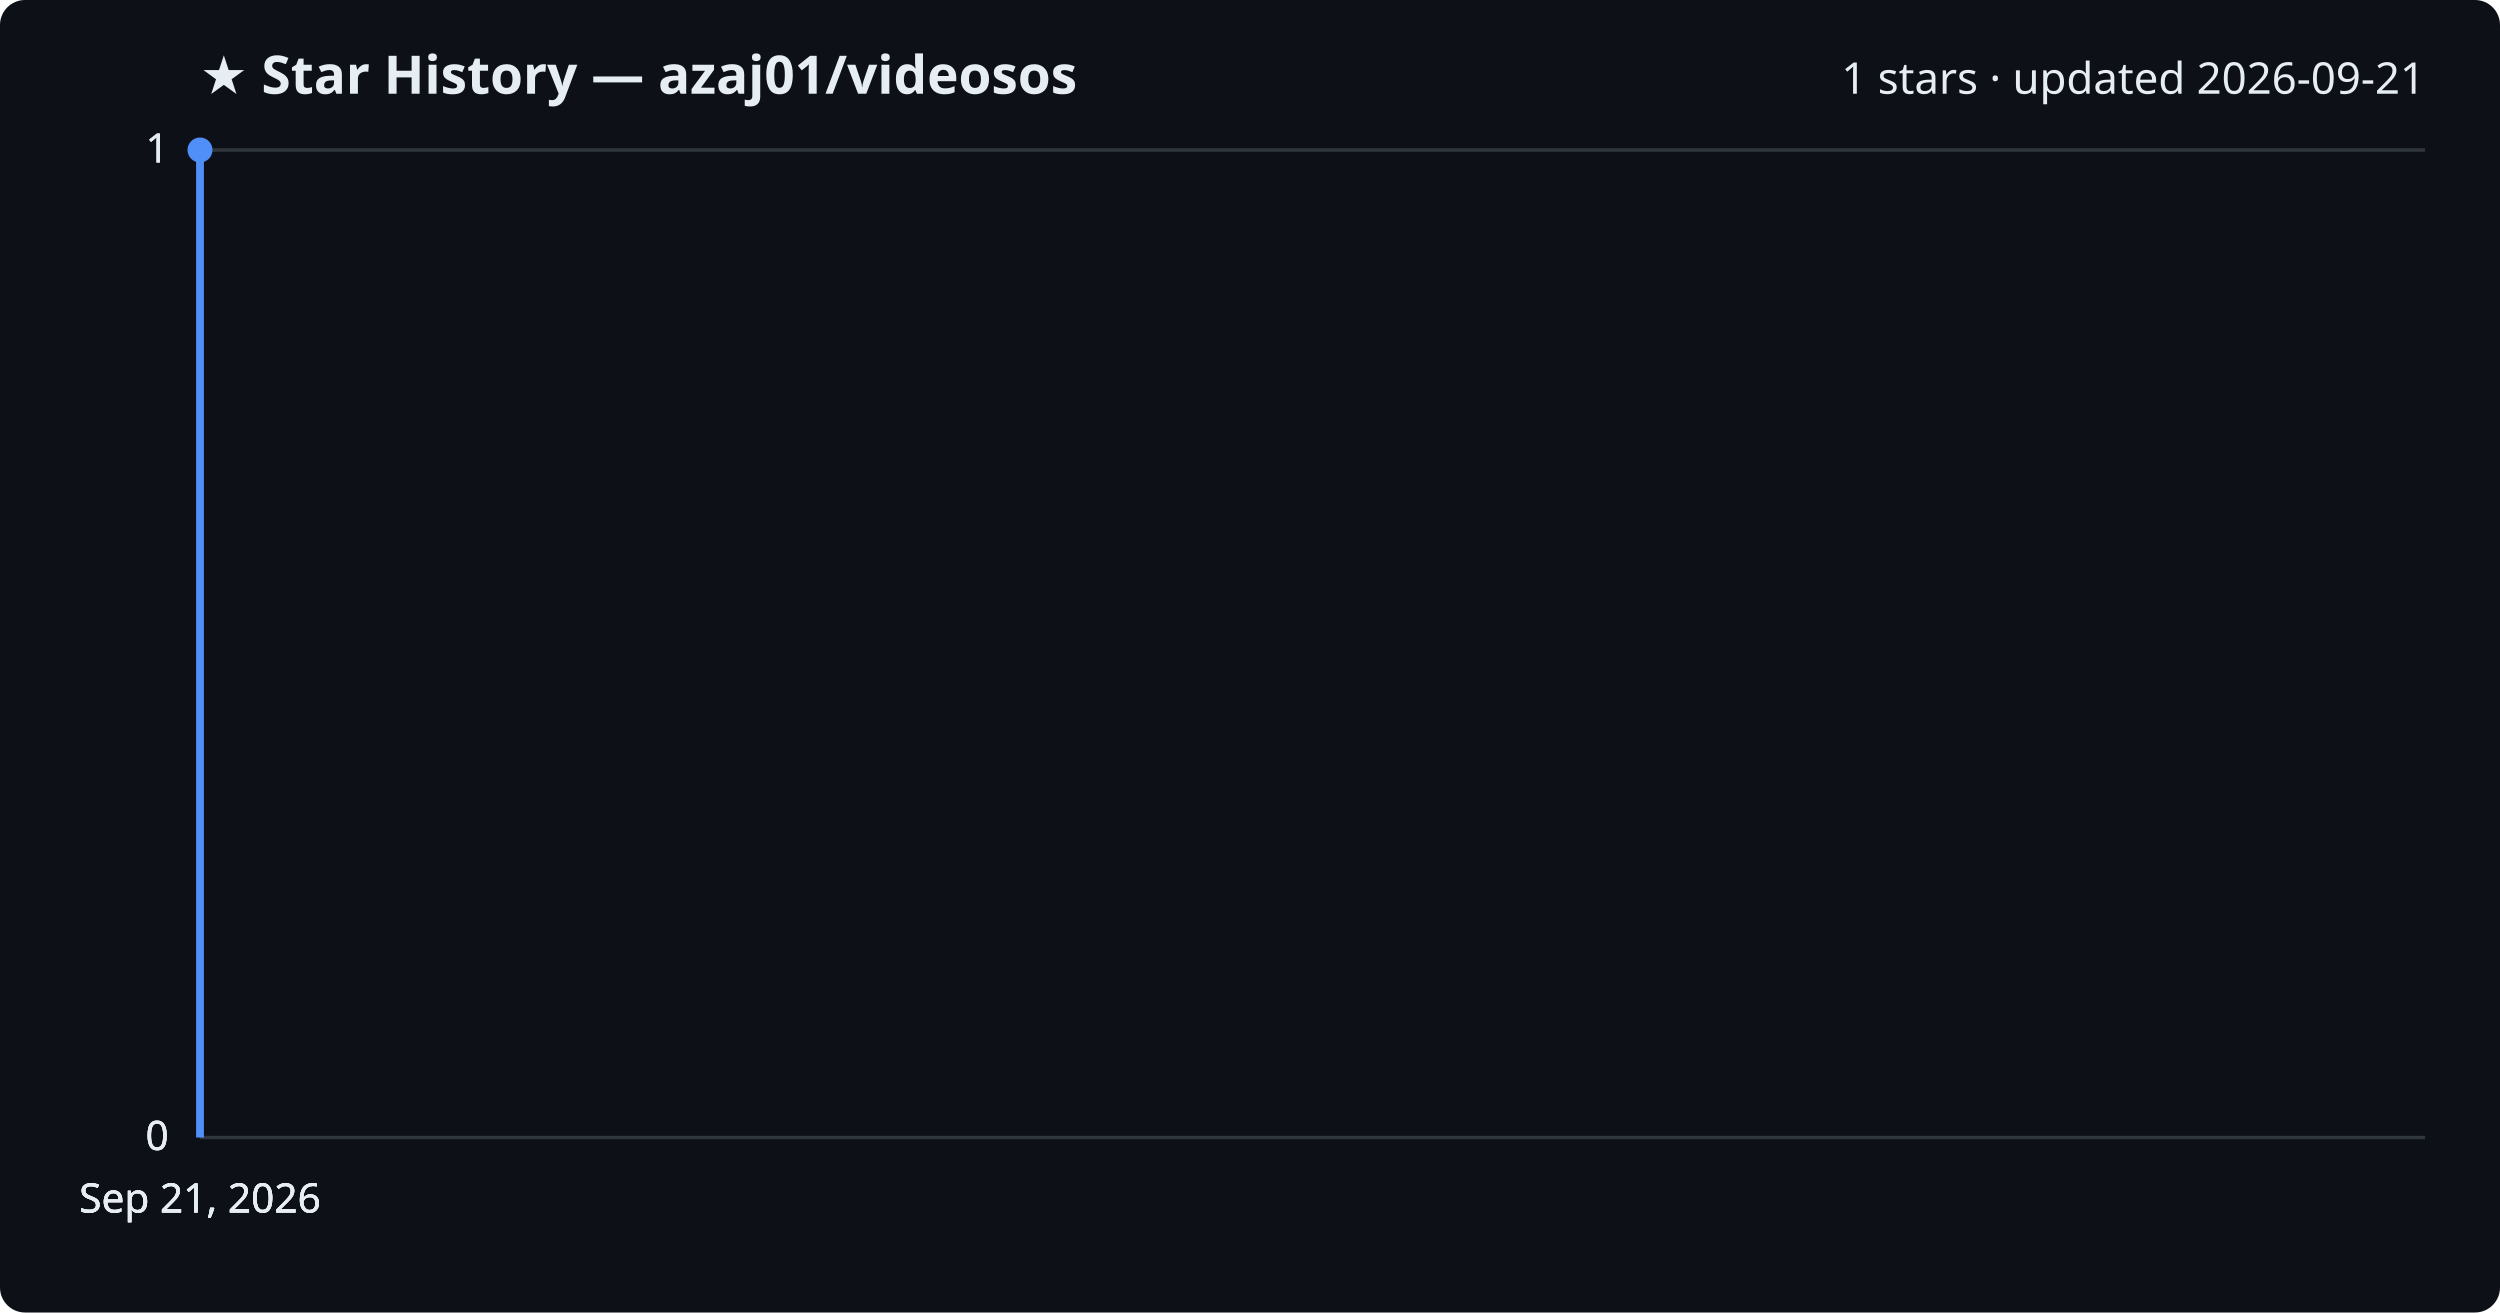
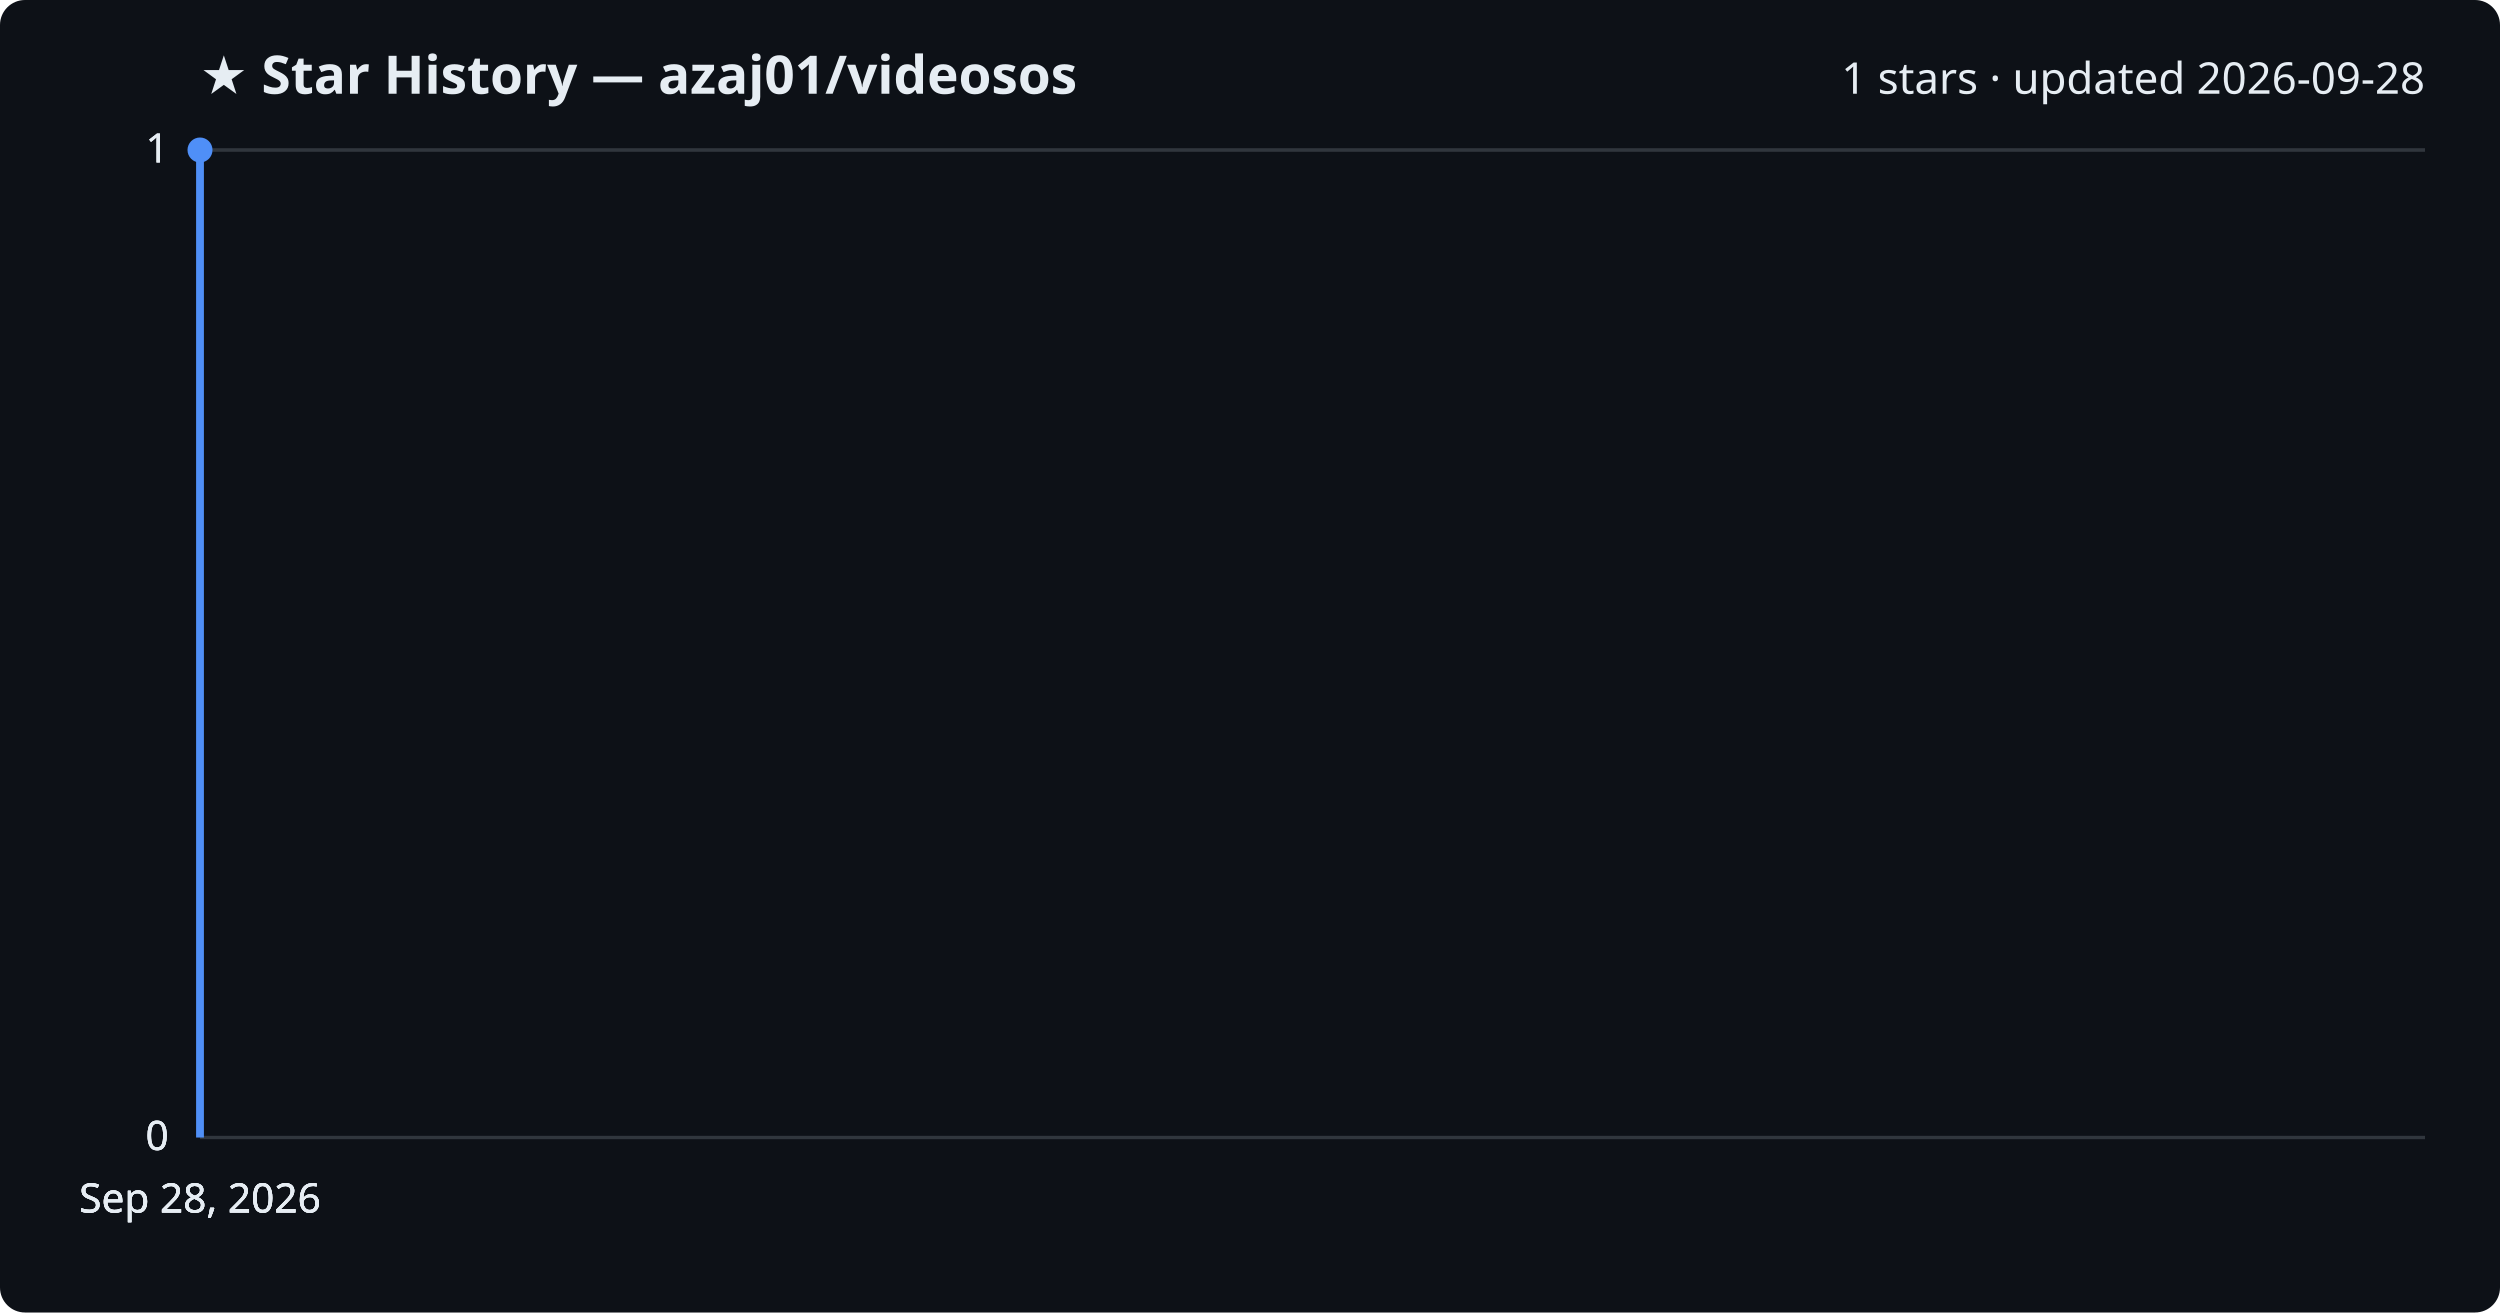
<svg xmlns="http://www.w3.org/2000/svg" viewBox="0 0 800 420" font-family="Segoe UI, sans-serif">
  <rect width="800" height="420" fill="#0d1117" rx="8" />
  <text x="64" y="30" fill="#e6edf3" font-size="17" font-weight="700">★ Star History — azaj01/videosos</text>
-   <text x="776" y="30" fill="#e6edf3" font-size="14" text-anchor="end">1 stars · updated 2026-09-21</text>
+   <text x="776" y="30" fill="#e6edf3" font-size="14" text-anchor="end">1 stars · updated 2026-09-28</text>
  <line x1="64" y1="364.0" x2="776" y2="364.0" stroke="#30363d" stroke-width="1" />
  <text x="54" y="368.0" fill="#e6edf3" font-size="13" text-anchor="end">0</text>
  <line x1="64" y1="364.0" x2="776" y2="364.0" stroke="#30363d" stroke-width="1" />
  <text x="54" y="368.0" fill="#e6edf3" font-size="13" text-anchor="end">0</text>
  <line x1="64" y1="364.0" x2="776" y2="364.0" stroke="#30363d" stroke-width="1" />
  <text x="54" y="368.0" fill="#e6edf3" font-size="13" text-anchor="end">0</text>
  <line x1="64" y1="48.0" x2="776" y2="48.0" stroke="#30363d" stroke-width="1" />
  <text x="54" y="52.0" fill="#e6edf3" font-size="13" text-anchor="end">1</text>
  <line x1="64" y1="48.0" x2="776" y2="48.0" stroke="#30363d" stroke-width="1" />
  <text x="54" y="52.0" fill="#e6edf3" font-size="13" text-anchor="end">1</text>
  <path d="M64.0,364.0 L64.0,48.0 L64.0,48.0" fill="none" stroke="#4f8ff7" stroke-width="2.5" stroke-linejoin="round" />
  <circle cx="64.0" cy="48.0" r="4" fill="#4f8ff7" />
-   <text x="64.0" y="388" fill="#e6edf3" font-size="13" text-anchor="middle">Sep 21, 2026</text>
-   <text x="64.0" y="388" fill="#e6edf3" font-size="13" text-anchor="middle">Sep 21, 2026</text>
-   <text x="64.0" y="388" fill="#e6edf3" font-size="13" text-anchor="middle">Sep 21, 2026</text>
-   <text x="64.0" y="388" fill="#e6edf3" font-size="13" text-anchor="middle">Sep 21, 2026</text>
+   <text x="64.0" y="388" fill="#e6edf3" font-size="13" text-anchor="middle">Sep 28, 2026</text>
+   <text x="64.0" y="388" fill="#e6edf3" font-size="13" text-anchor="middle">Sep 28, 2026</text>
+   <text x="64.0" y="388" fill="#e6edf3" font-size="13" text-anchor="middle">Sep 28, 2026</text>
+   <text x="64.0" y="388" fill="#e6edf3" font-size="13" text-anchor="middle">Sep 28, 2026</text>
</svg>
